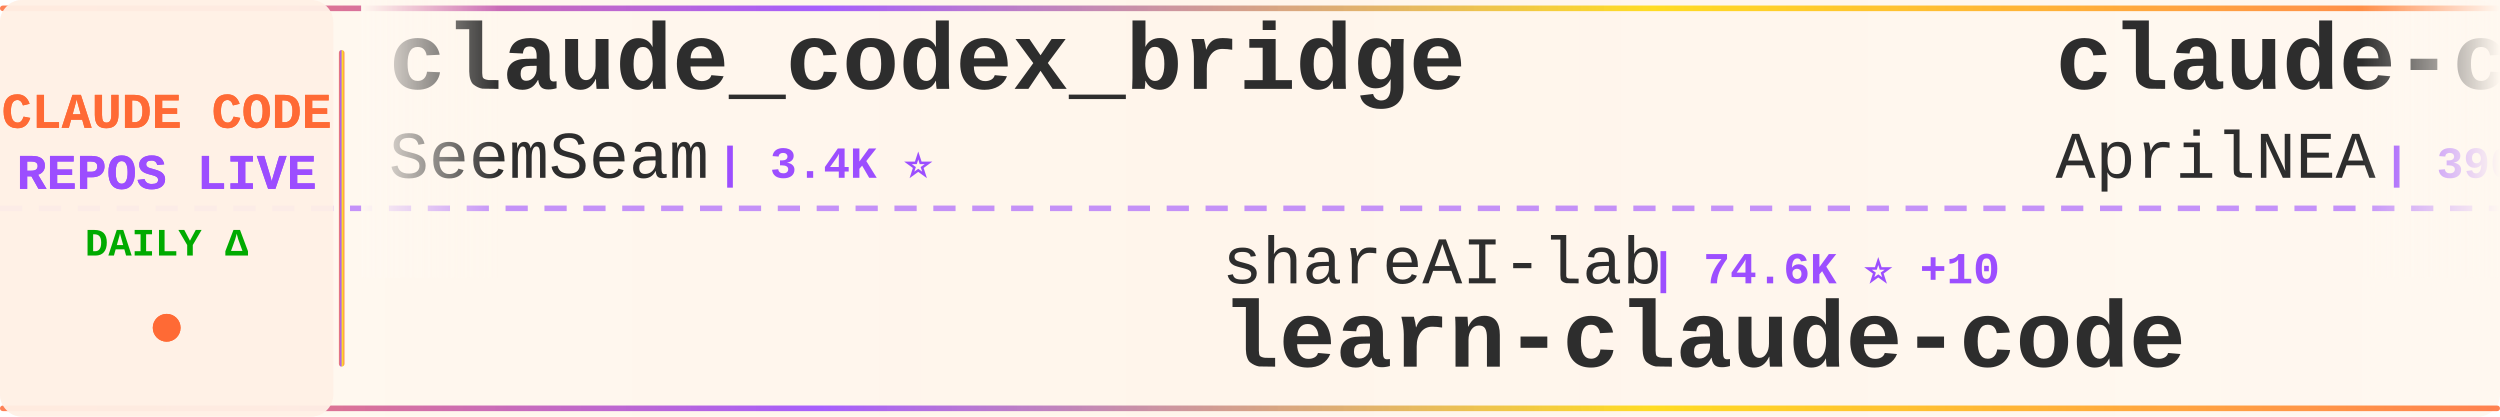
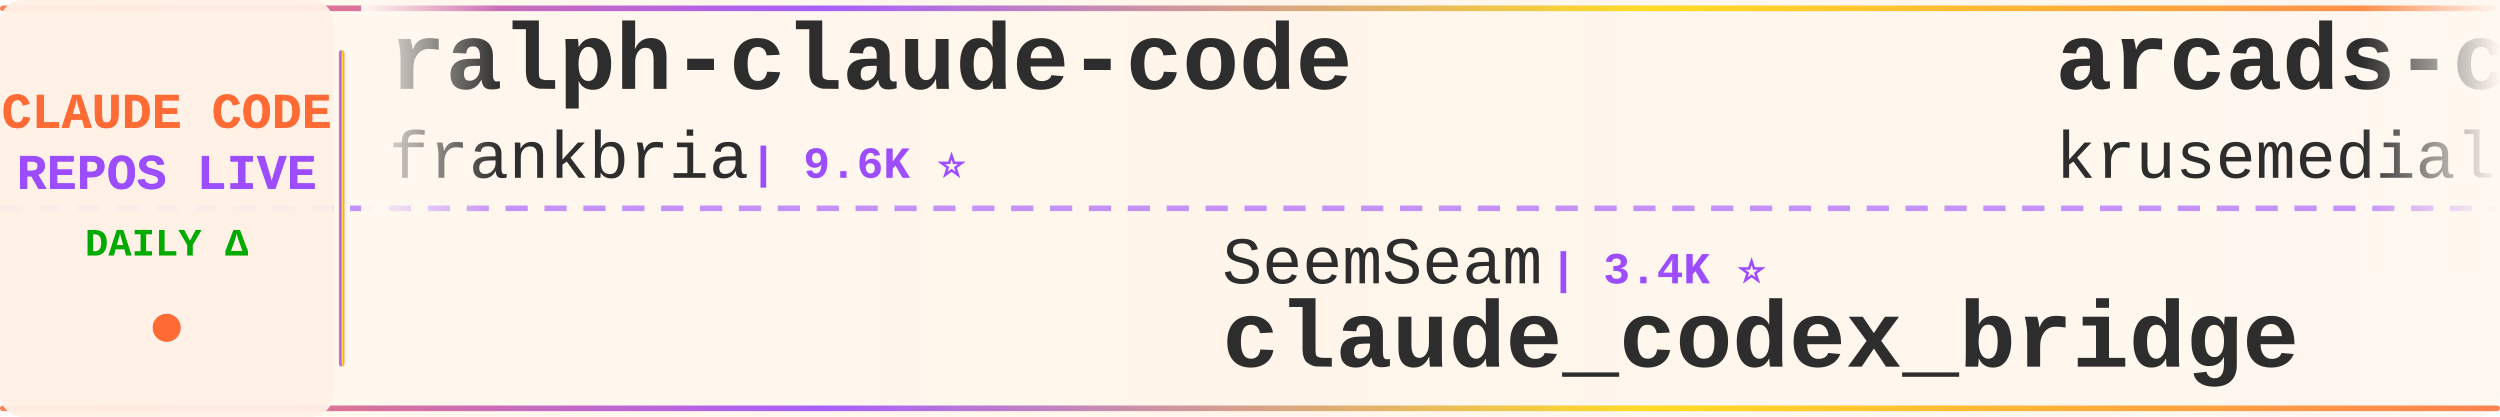
<svg xmlns="http://www.w3.org/2000/svg" width="900" height="150">
  <defs>
    <linearGradient id="tickerBg" x1="0%" y1="0%" x2="100%" y2="0%">
      <stop offset="0%" style="stop-color:#fff8f0;stop-opacity:0.98" />
      <stop offset="50%" style="stop-color:#fff5eb;stop-opacity:1" />
      <stop offset="100%" style="stop-color:#fff8f0;stop-opacity:0.98" />
    </linearGradient>
    <linearGradient id="borderGrad" x1="0%" y1="0%" x2="100%" y2="0%">
      <stop offset="0%" style="stop-color:#FF6B35;stop-opacity:0.85">
        <animate attributeName="stop-opacity" values="0.85;1;0.85" dur="2s" repeatCount="indefinite" />
      </stop>
      <stop offset="33%" style="stop-color:#9C4EFF;stop-opacity:0.9">
        <animate attributeName="stop-opacity" values="0.9;1;0.9" dur="2.2s" repeatCount="indefinite" />
      </stop>
      <stop offset="66%" style="stop-color:#FFD700;stop-opacity:0.85">
        <animate attributeName="stop-opacity" values="0.85;1;0.85" dur="1.8s" repeatCount="indefinite" />
      </stop>
      <stop offset="100%" style="stop-color:#FF6B35;stop-opacity:0.85">
        <animate attributeName="stop-opacity" values="0.85;1;0.85" dur="2s" repeatCount="indefinite" />
      </stop>
    </linearGradient>
    <filter id="textGlow">
      <feGaussianBlur stdDeviation="0.15" result="coloredBlur" />
      <feMerge>
        <feMergeNode in="coloredBlur" />
        <feMergeNode in="SourceGraphic" />
      </feMerge>
    </filter>
    <filter id="metricGlow">
      <feGaussianBlur stdDeviation="0.2" result="coloredBlur" />
      <feMerge>
        <feMergeNode in="coloredBlur" />
        <feMergeNode in="SourceGraphic" />
      </feMerge>
    </filter>
    <linearGradient id="leftFade" x1="0%" y1="0%" x2="100%" y2="0%">
      <stop offset="0%" style="stop-color:#fff8f0;stop-opacity:1" />
      <stop offset="100%" style="stop-color:#fff8f0;stop-opacity:0" />
    </linearGradient>
    <linearGradient id="rightFade" x1="0%" y1="0%" x2="100%" y2="0%">
      <stop offset="0%" style="stop-color:#fff8f0;stop-opacity:0" />
      <stop offset="100%" style="stop-color:#fff8f0;stop-opacity:1" />
    </linearGradient>
  </defs>
  <rect width="900" height="150" fill="url(#tickerBg)" rx="8" />
  <rect x="0" y="2" width="900" height="2" fill="url(#borderGrad)" rx="1" />
  <rect x="0" y="146" width="900" height="2" fill="url(#borderGrad)" rx="1" />
  <line x1="0" y1="75" x2="900" y2="75" stroke="#9C4EFF" stroke-width="2" stroke-dasharray="8 6" opacity="0.6" />
  <rect x="0" y="0" width="120" height="150" fill="#fff0e6" opacity="0.95" rx="8" />
  <text x="60" y="46" font-family="'Courier New', monospace" font-size="18" font-weight="bold" fill="#FF6B35" text-anchor="middle" filter="url(#textGlow)">
    CLAUDE CODE
  </text>
  <text x="60" y="68" font-family="'Courier New', monospace" font-size="18" font-weight="bold" fill="#9C4EFF" text-anchor="middle" filter="url(#textGlow)">
    REPOS LIVE
  </text>
  <text x="60" y="92" font-family="'Courier New', monospace" font-size="14" font-weight="bold" fill="#00aa00" text-anchor="middle">
    DAILY Δ
  </text>
  <circle cx="60" cy="118" r="5" fill="#FF6B35" filter="url(#metricGlow)">
    <animate attributeName="r" values="4;6;4" dur="1.5s" repeatCount="indefinite" />
    <animate attributeName="opacity" values="0.6;1;0.6" dur="1.5s" repeatCount="indefinite" />
  </circle>
  <rect x="122" y="18" width="2" height="114" fill="url(#borderGrad)" rx="1" />
  <clipPath id="tickerClip">
    <rect x="130" y="0" width="770" height="150" />
  </clipPath>
  <g clip-path="url(#tickerClip)">
    <g id="tickerItems">
      <animateTransform attributeName="transform" attributeType="XML" type="translate" from="0 0" to="-3000 0" dur="54s" repeatCount="indefinite" />
      <g transform="translate(0, 0)">
-         <text x="140" y="32" font-family="'Courier New', monospace" font-size="34" font-weight="bold" fill="#2d2d2d">claude_codex_bridge</text>
-         <text x="140" y="64" font-family="'Courier New', monospace" font-size="24" font-weight="normal" fill="#2d2d2d" opacity="1.0">SeemSeam</text>
-         <text x="258" y="64" font-family="'Courier New', monospace" font-size="16" font-weight="bold" fill="#9C4EFF"> | 3.4K ⭐</text>
+         <text x="140" y="32" font-family="'Courier New', monospace" font-size="34" font-weight="bold" fill="#2d2d2d">ralph-claude-code</text>
+         <text x="140" y="64" font-family="'Courier New', monospace" font-size="24" font-weight="normal" fill="#2d2d2d" opacity="1.0">frankbria</text>
+         <text x="270" y="64" font-family="'Courier New', monospace" font-size="16" font-weight="bold" fill="#9C4EFF"> | 9.6K ⭐</text>
      </g>
      <g transform="translate(300, 0)">
-         <text x="140" y="102" font-family="'Courier New', monospace" font-size="24" font-weight="normal" fill="#2d2d2d" opacity="1.0">shareAI-lab</text>
-         <text x="294" y="102" font-family="'Courier New', monospace" font-size="16" font-weight="bold" fill="#9C4EFF"> | 74.6K ⭐ +10</text>
-         <text x="140" y="132" font-family="'Courier New', monospace" font-size="34" font-weight="bold" fill="#2d2d2d">learn-claude-code</text>
+         <text x="140" y="102" font-family="'Courier New', monospace" font-size="24" font-weight="normal" fill="#2d2d2d" opacity="1.0">SeemSeam</text>
+         <text x="258" y="102" font-family="'Courier New', monospace" font-size="16" font-weight="bold" fill="#9C4EFF"> | 3.4K ⭐</text>
+         <text x="140" y="132" font-family="'Courier New', monospace" font-size="34" font-weight="bold" fill="#2d2d2d">claude_codex_bridge</text>
      </g>
      <g transform="translate(600, 0)">
-         <text x="140" y="32" font-family="'Courier New', monospace" font-size="34" font-weight="bold" fill="#2d2d2d">claude-code-source</text>
-         <text x="140" y="64" font-family="'Courier New', monospace" font-size="24" font-weight="normal" fill="#2d2d2d" opacity="1.0">AprilNEA</text>
-         <text x="258" y="64" font-family="'Courier New', monospace" font-size="16" font-weight="bold" fill="#9C4EFF"> | 390 ⭐</text>
+         <text x="140" y="32" font-family="'Courier New', monospace" font-size="34" font-weight="bold" fill="#2d2d2d">arcads-claude-code</text>
+         <text x="140" y="64" font-family="'Courier New', monospace" font-size="24" font-weight="normal" fill="#2d2d2d" opacity="1.0">krusemediallc</text>
+         <text x="318" y="64" font-family="'Courier New', monospace" font-size="16" font-weight="bold" fill="#9C4EFF"> | 1.2K ⭐ +29</text>
      </g>
      <g transform="translate(900, 0)">
-         <text x="140" y="102" font-family="'Courier New', monospace" font-size="24" font-weight="normal" fill="#2d2d2d" opacity="1.0">repowise-dev</text>
-         <text x="306" y="102" font-family="'Courier New', monospace" font-size="16" font-weight="bold" fill="#9C4EFF"> | 1.2K ⭐</text>
-         <text x="140" y="132" font-family="'Courier New', monospace" font-size="34" font-weight="bold" fill="#2d2d2d">claude-code-prompts</text>
+         <text x="140" y="102" font-family="'Courier New', monospace" font-size="24" font-weight="normal" fill="#2d2d2d" opacity="1.0">darcyegb</text>
+         <text x="258" y="102" font-family="'Courier New', monospace" font-size="16" font-weight="bold" fill="#9C4EFF"> | 761 ⭐</text>
+         <text x="140" y="132" font-family="'Courier New', monospace" font-size="34" font-weight="bold" fill="#2d2d2d">ClaudeCodeAgents</text>
      </g>
      <g transform="translate(1200, 0)">
-         <text x="140" y="32" font-family="'Courier New', monospace" font-size="34" font-weight="bold" fill="#2d2d2d">everything-claude-code-z...</text>
-         <text x="140" y="64" font-family="'Courier New', monospace" font-size="24" font-weight="normal" fill="#2d2d2d" opacity="1.0">xu-xiang</text>
-         <text x="258" y="64" font-family="'Courier New', monospace" font-size="16" font-weight="bold" fill="#9C4EFF"> | 1.9K ⭐</text>
+         <text x="140" y="32" font-family="'Courier New', monospace" font-size="34" font-weight="bold" fill="#2d2d2d">claude-code-video-toolki...</text>
+         <text x="140" y="64" font-family="'Courier New', monospace" font-size="24" font-weight="normal" fill="#2d2d2d" opacity="1.0">digitalsamba</text>
+         <text x="306" y="64" font-family="'Courier New', monospace" font-size="16" font-weight="bold" fill="#9C4EFF"> | 1.9K ⭐ -1</text>
      </g>
      <g transform="translate(1500, 0)">
-         <text x="140" y="102" font-family="'Courier New', monospace" font-size="24" font-weight="normal" fill="#2d2d2d" opacity="1.0">fazxes</text>
-         <text x="234" y="102" font-family="'Courier New', monospace" font-size="16" font-weight="bold" fill="#9C4EFF"> | 231 ⭐</text>
-         <text x="140" y="132" font-family="'Courier New', monospace" font-size="34" font-weight="bold" fill="#2d2d2d">Claude-code</text>
+         <text x="140" y="102" font-family="'Courier New', monospace" font-size="24" font-weight="normal" fill="#2d2d2d" opacity="1.0">pedrohcgs</text>
+         <text x="270" y="102" font-family="'Courier New', monospace" font-size="16" font-weight="bold" fill="#9C4EFF"> | 1.5K ⭐</text>
+         <text x="140" y="132" font-family="'Courier New', monospace" font-size="34" font-weight="bold" fill="#2d2d2d">claude-code-my-workflow</text>
      </g>
      <g transform="translate(1800, 0)">
-         <text x="140" y="32" font-family="'Courier New', monospace" font-size="34" font-weight="bold" fill="#2d2d2d">claude-code-templates</text>
-         <text x="140" y="64" font-family="'Courier New', monospace" font-size="24" font-weight="normal" fill="#2d2d2d" opacity="1.0">davila7</text>
-         <text x="246" y="64" font-family="'Courier New', monospace" font-size="16" font-weight="bold" fill="#9C4EFF"> | 30.3K ⭐ +3</text>
+         <text x="140" y="32" font-family="'Courier New', monospace" font-size="34" font-weight="bold" fill="#2d2d2d">Claude-Code</text>
+         <text x="140" y="64" font-family="'Courier New', monospace" font-size="24" font-weight="normal" fill="#2d2d2d" opacity="1.0">pengchengneo</text>
+         <text x="306" y="64" font-family="'Courier New', monospace" font-size="16" font-weight="bold" fill="#9C4EFF"> | 1.7K ⭐</text>
      </g>
      <g transform="translate(2100, 0)">
-         <text x="140" y="102" font-family="'Courier New', monospace" font-size="24" font-weight="normal" fill="#2d2d2d" opacity="1.0">kodu-ai</text>
-         <text x="246" y="102" font-family="'Courier New', monospace" font-size="16" font-weight="bold" fill="#9C4EFF"> | 5.2K ⭐</text>
-         <text x="140" y="132" font-family="'Courier New', monospace" font-size="34" font-weight="bold" fill="#2d2d2d">claude-coder</text>
+         <text x="140" y="102" font-family="'Courier New', monospace" font-size="24" font-weight="normal" fill="#2d2d2d" opacity="1.0">ding113</text>
+         <text x="246" y="102" font-family="'Courier New', monospace" font-size="16" font-weight="bold" fill="#9C4EFF"> | 3.3K ⭐</text>
+         <text x="140" y="132" font-family="'Courier New', monospace" font-size="34" font-weight="bold" fill="#2d2d2d">claude-code-hub</text>
      </g>
      <g transform="translate(2400, 0)">
-         <text x="140" y="32" font-family="'Courier New', monospace" font-size="34" font-weight="bold" fill="#2d2d2d">skills</text>
+         <text x="140" y="32" font-family="'Courier New', monospace" font-size="34" font-weight="bold" fill="#2d2d2d">claude-code-action</text>
        <text x="140" y="64" font-family="'Courier New', monospace" font-size="24" font-weight="normal" fill="#2d2d2d" opacity="1.0">anthropics</text>
-         <text x="282" y="64" font-family="'Courier New', monospace" font-size="16" font-weight="bold" fill="#9C4EFF"> | 170.3K ⭐ +37</text>
+         <text x="282" y="64" font-family="'Courier New', monospace" font-size="16" font-weight="bold" fill="#9C4EFF"> | 8.7K ⭐ +1</text>
      </g>
      <g transform="translate(2700, 0)">
-         <text x="140" y="102" font-family="'Courier New', monospace" font-size="24" font-weight="normal" fill="#2d2d2d" opacity="1.0">RichardAtCT</text>
-         <text x="294" y="102" font-family="'Courier New', monospace" font-size="16" font-weight="bold" fill="#9C4EFF"> | 2.8K ⭐</text>
-         <text x="140" y="132" font-family="'Courier New', monospace" font-size="34" font-weight="bold" fill="#2d2d2d">claude-code-telegram</text>
+         <text x="140" y="102" font-family="'Courier New', monospace" font-size="24" font-weight="normal" fill="#2d2d2d" opacity="1.0">musistudio</text>
+         <text x="282" y="102" font-family="'Courier New', monospace" font-size="16" font-weight="bold" fill="#9C4EFF"> | 36.7K ⭐ +4</text>
+         <text x="140" y="132" font-family="'Courier New', monospace" font-size="34" font-weight="bold" fill="#2d2d2d">claude-code-router</text>
      </g>
      <g transform="translate(3000, 0)">
-         <text x="140" y="32" font-family="'Courier New', monospace" font-size="34" font-weight="bold" fill="#2d2d2d">claude_codex_bridge</text>
-         <text x="140" y="64" font-family="'Courier New', monospace" font-size="24" font-weight="normal" fill="#2d2d2d" opacity="1.0">SeemSeam</text>
-         <text x="258" y="64" font-family="'Courier New', monospace" font-size="16" font-weight="bold" fill="#9C4EFF"> | 3.4K ⭐</text>
+         <text x="140" y="32" font-family="'Courier New', monospace" font-size="34" font-weight="bold" fill="#2d2d2d">ralph-claude-code</text>
+         <text x="140" y="64" font-family="'Courier New', monospace" font-size="24" font-weight="normal" fill="#2d2d2d" opacity="1.0">frankbria</text>
+         <text x="270" y="64" font-family="'Courier New', monospace" font-size="16" font-weight="bold" fill="#9C4EFF"> | 9.6K ⭐</text>
      </g>
      <g transform="translate(3300, 0)">
-         <text x="140" y="102" font-family="'Courier New', monospace" font-size="24" font-weight="normal" fill="#2d2d2d" opacity="1.0">shareAI-lab</text>
-         <text x="294" y="102" font-family="'Courier New', monospace" font-size="16" font-weight="bold" fill="#9C4EFF"> | 74.6K ⭐ +10</text>
-         <text x="140" y="132" font-family="'Courier New', monospace" font-size="34" font-weight="bold" fill="#2d2d2d">learn-claude-code</text>
+         <text x="140" y="102" font-family="'Courier New', monospace" font-size="24" font-weight="normal" fill="#2d2d2d" opacity="1.0">SeemSeam</text>
+         <text x="258" y="102" font-family="'Courier New', monospace" font-size="16" font-weight="bold" fill="#9C4EFF"> | 3.4K ⭐</text>
+         <text x="140" y="132" font-family="'Courier New', monospace" font-size="34" font-weight="bold" fill="#2d2d2d">claude_codex_bridge</text>
      </g>
      <g transform="translate(3600, 0)">
-         <text x="140" y="32" font-family="'Courier New', monospace" font-size="34" font-weight="bold" fill="#2d2d2d">claude-code-source</text>
-         <text x="140" y="64" font-family="'Courier New', monospace" font-size="24" font-weight="normal" fill="#2d2d2d" opacity="1.0">AprilNEA</text>
-         <text x="258" y="64" font-family="'Courier New', monospace" font-size="16" font-weight="bold" fill="#9C4EFF"> | 390 ⭐</text>
+         <text x="140" y="32" font-family="'Courier New', monospace" font-size="34" font-weight="bold" fill="#2d2d2d">arcads-claude-code</text>
+         <text x="140" y="64" font-family="'Courier New', monospace" font-size="24" font-weight="normal" fill="#2d2d2d" opacity="1.0">krusemediallc</text>
+         <text x="318" y="64" font-family="'Courier New', monospace" font-size="16" font-weight="bold" fill="#9C4EFF"> | 1.2K ⭐ +29</text>
      </g>
      <g transform="translate(3900, 0)">
-         <text x="140" y="102" font-family="'Courier New', monospace" font-size="24" font-weight="normal" fill="#2d2d2d" opacity="1.0">repowise-dev</text>
-         <text x="306" y="102" font-family="'Courier New', monospace" font-size="16" font-weight="bold" fill="#9C4EFF"> | 1.2K ⭐</text>
-         <text x="140" y="132" font-family="'Courier New', monospace" font-size="34" font-weight="bold" fill="#2d2d2d">claude-code-prompts</text>
+         <text x="140" y="102" font-family="'Courier New', monospace" font-size="24" font-weight="normal" fill="#2d2d2d" opacity="1.0">darcyegb</text>
+         <text x="258" y="102" font-family="'Courier New', monospace" font-size="16" font-weight="bold" fill="#9C4EFF"> | 761 ⭐</text>
+         <text x="140" y="132" font-family="'Courier New', monospace" font-size="34" font-weight="bold" fill="#2d2d2d">ClaudeCodeAgents</text>
      </g>
    </g>
  </g>
  <rect x="130" y="0" width="50" height="100" fill="url(#leftFade)" />
  <rect x="850" y="0" width="50" height="100" fill="url(#rightFade)" />
</svg>
